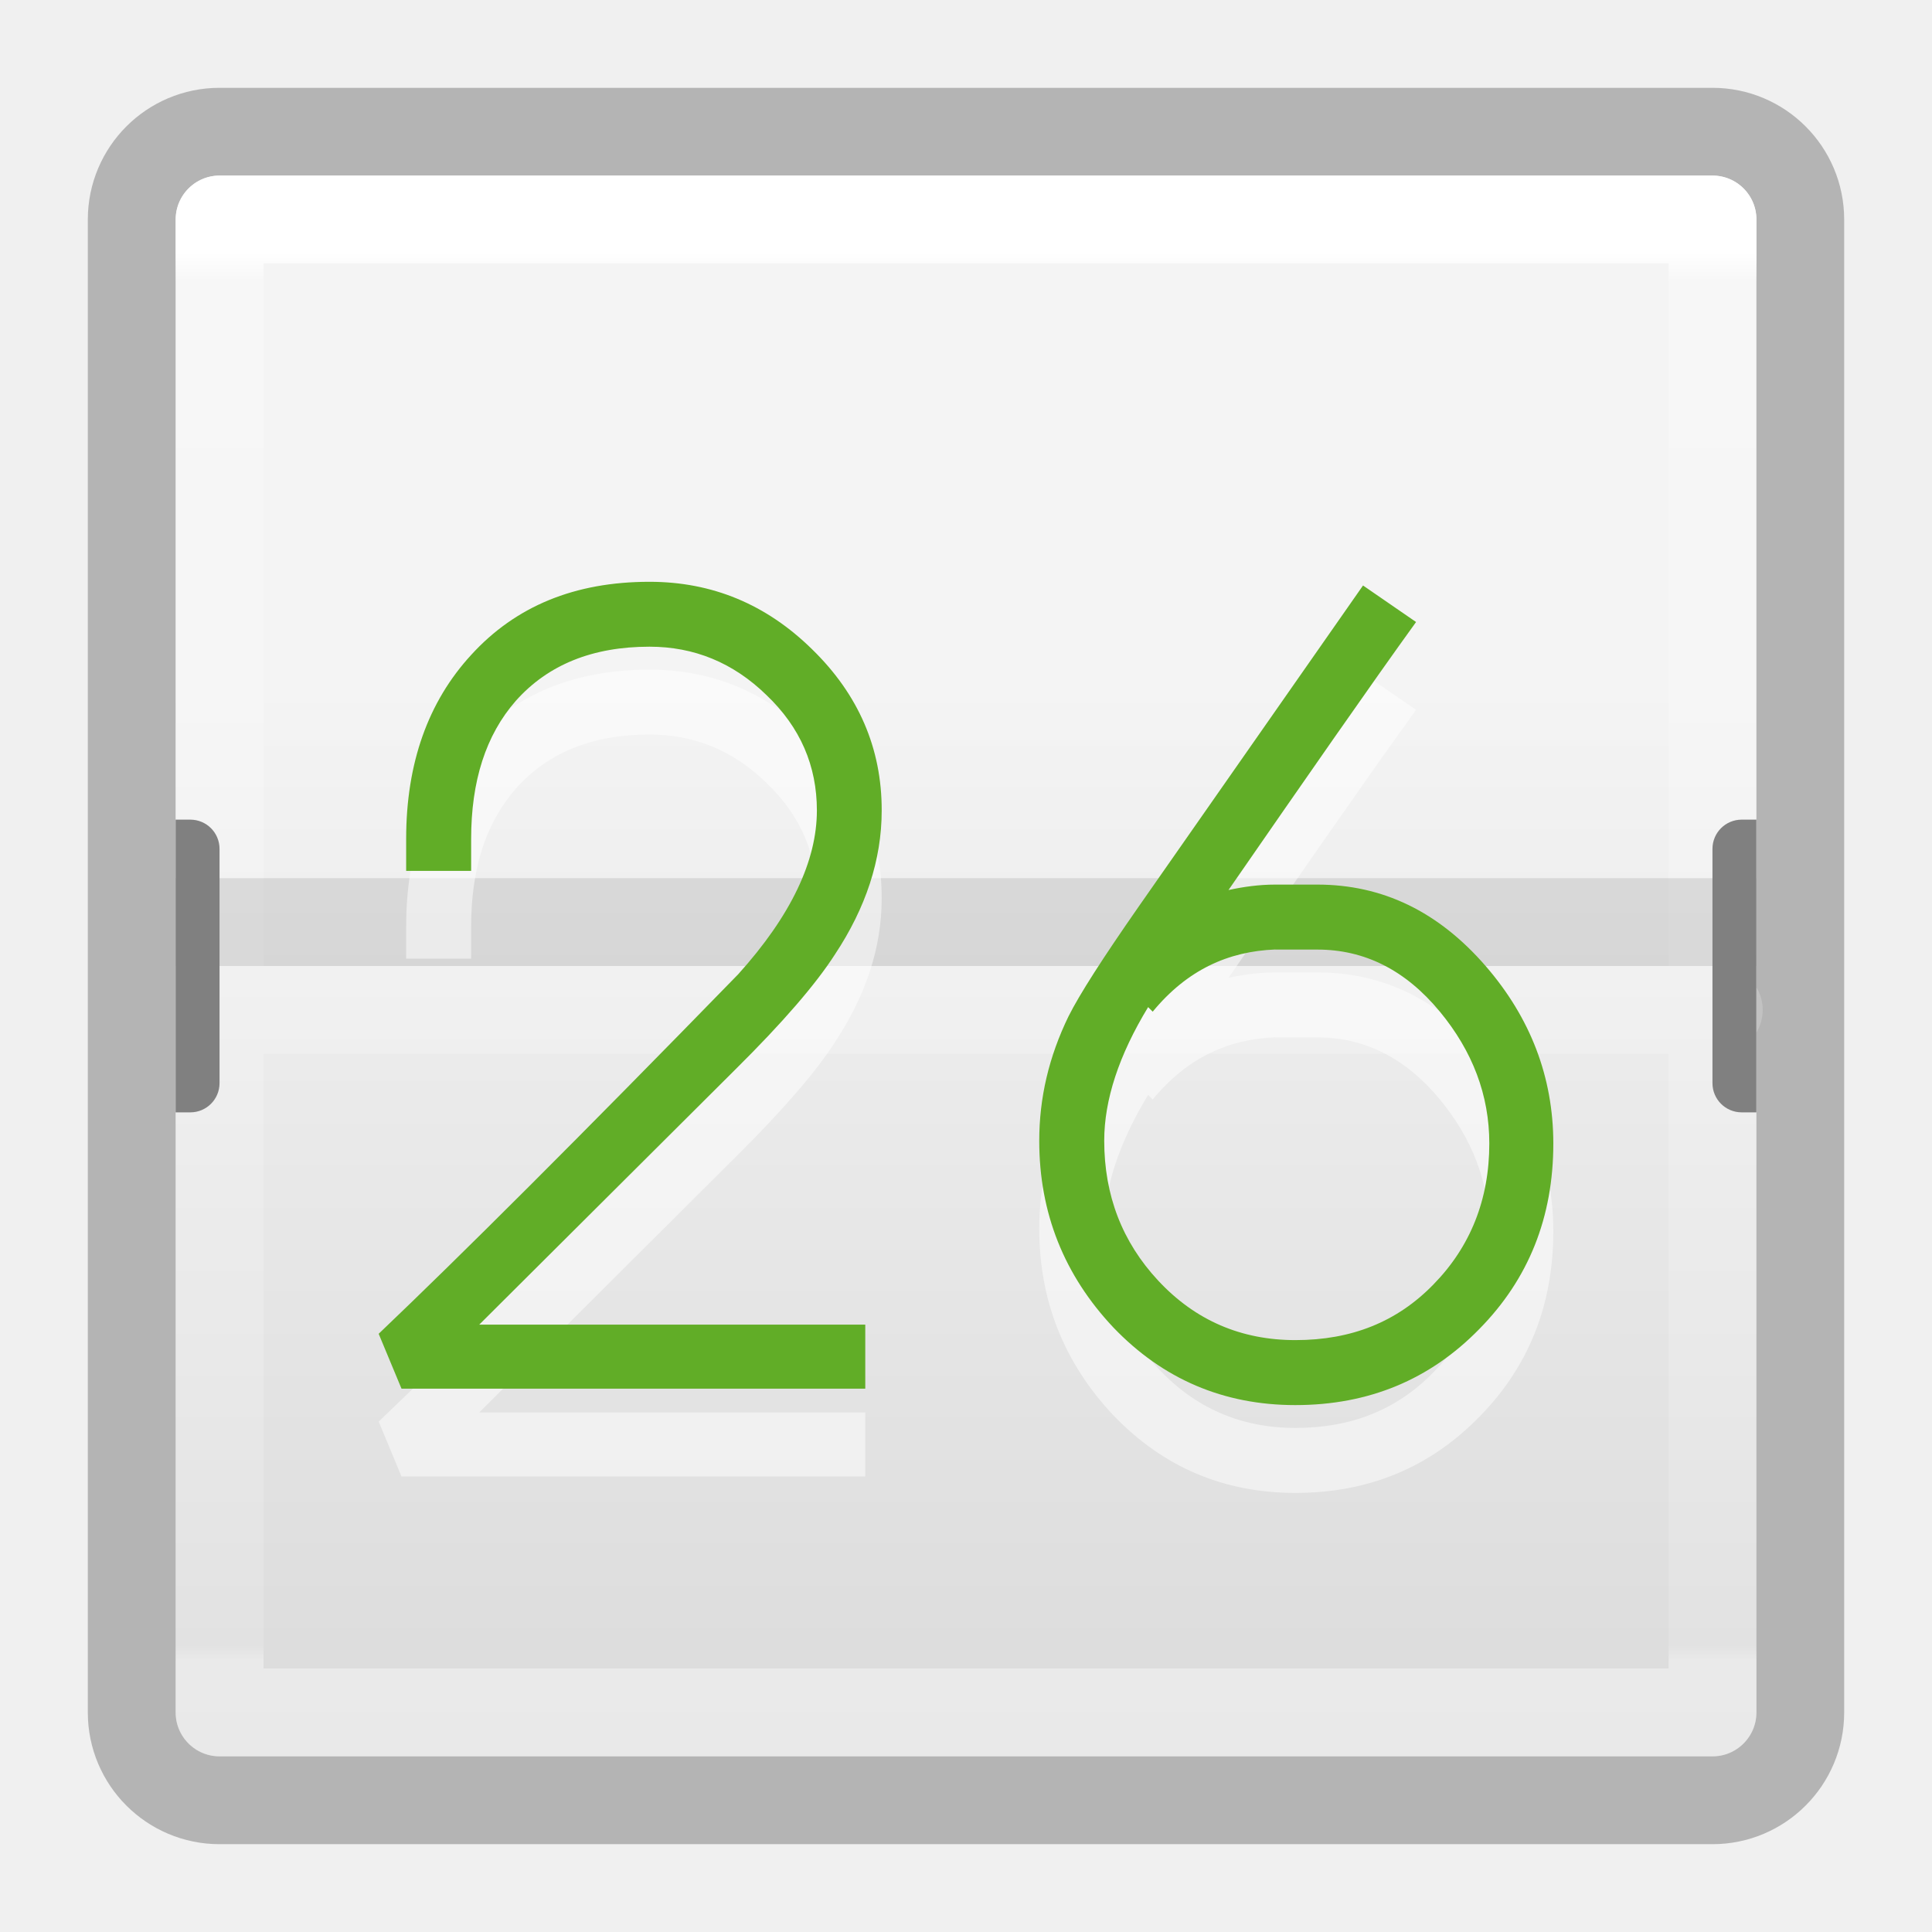
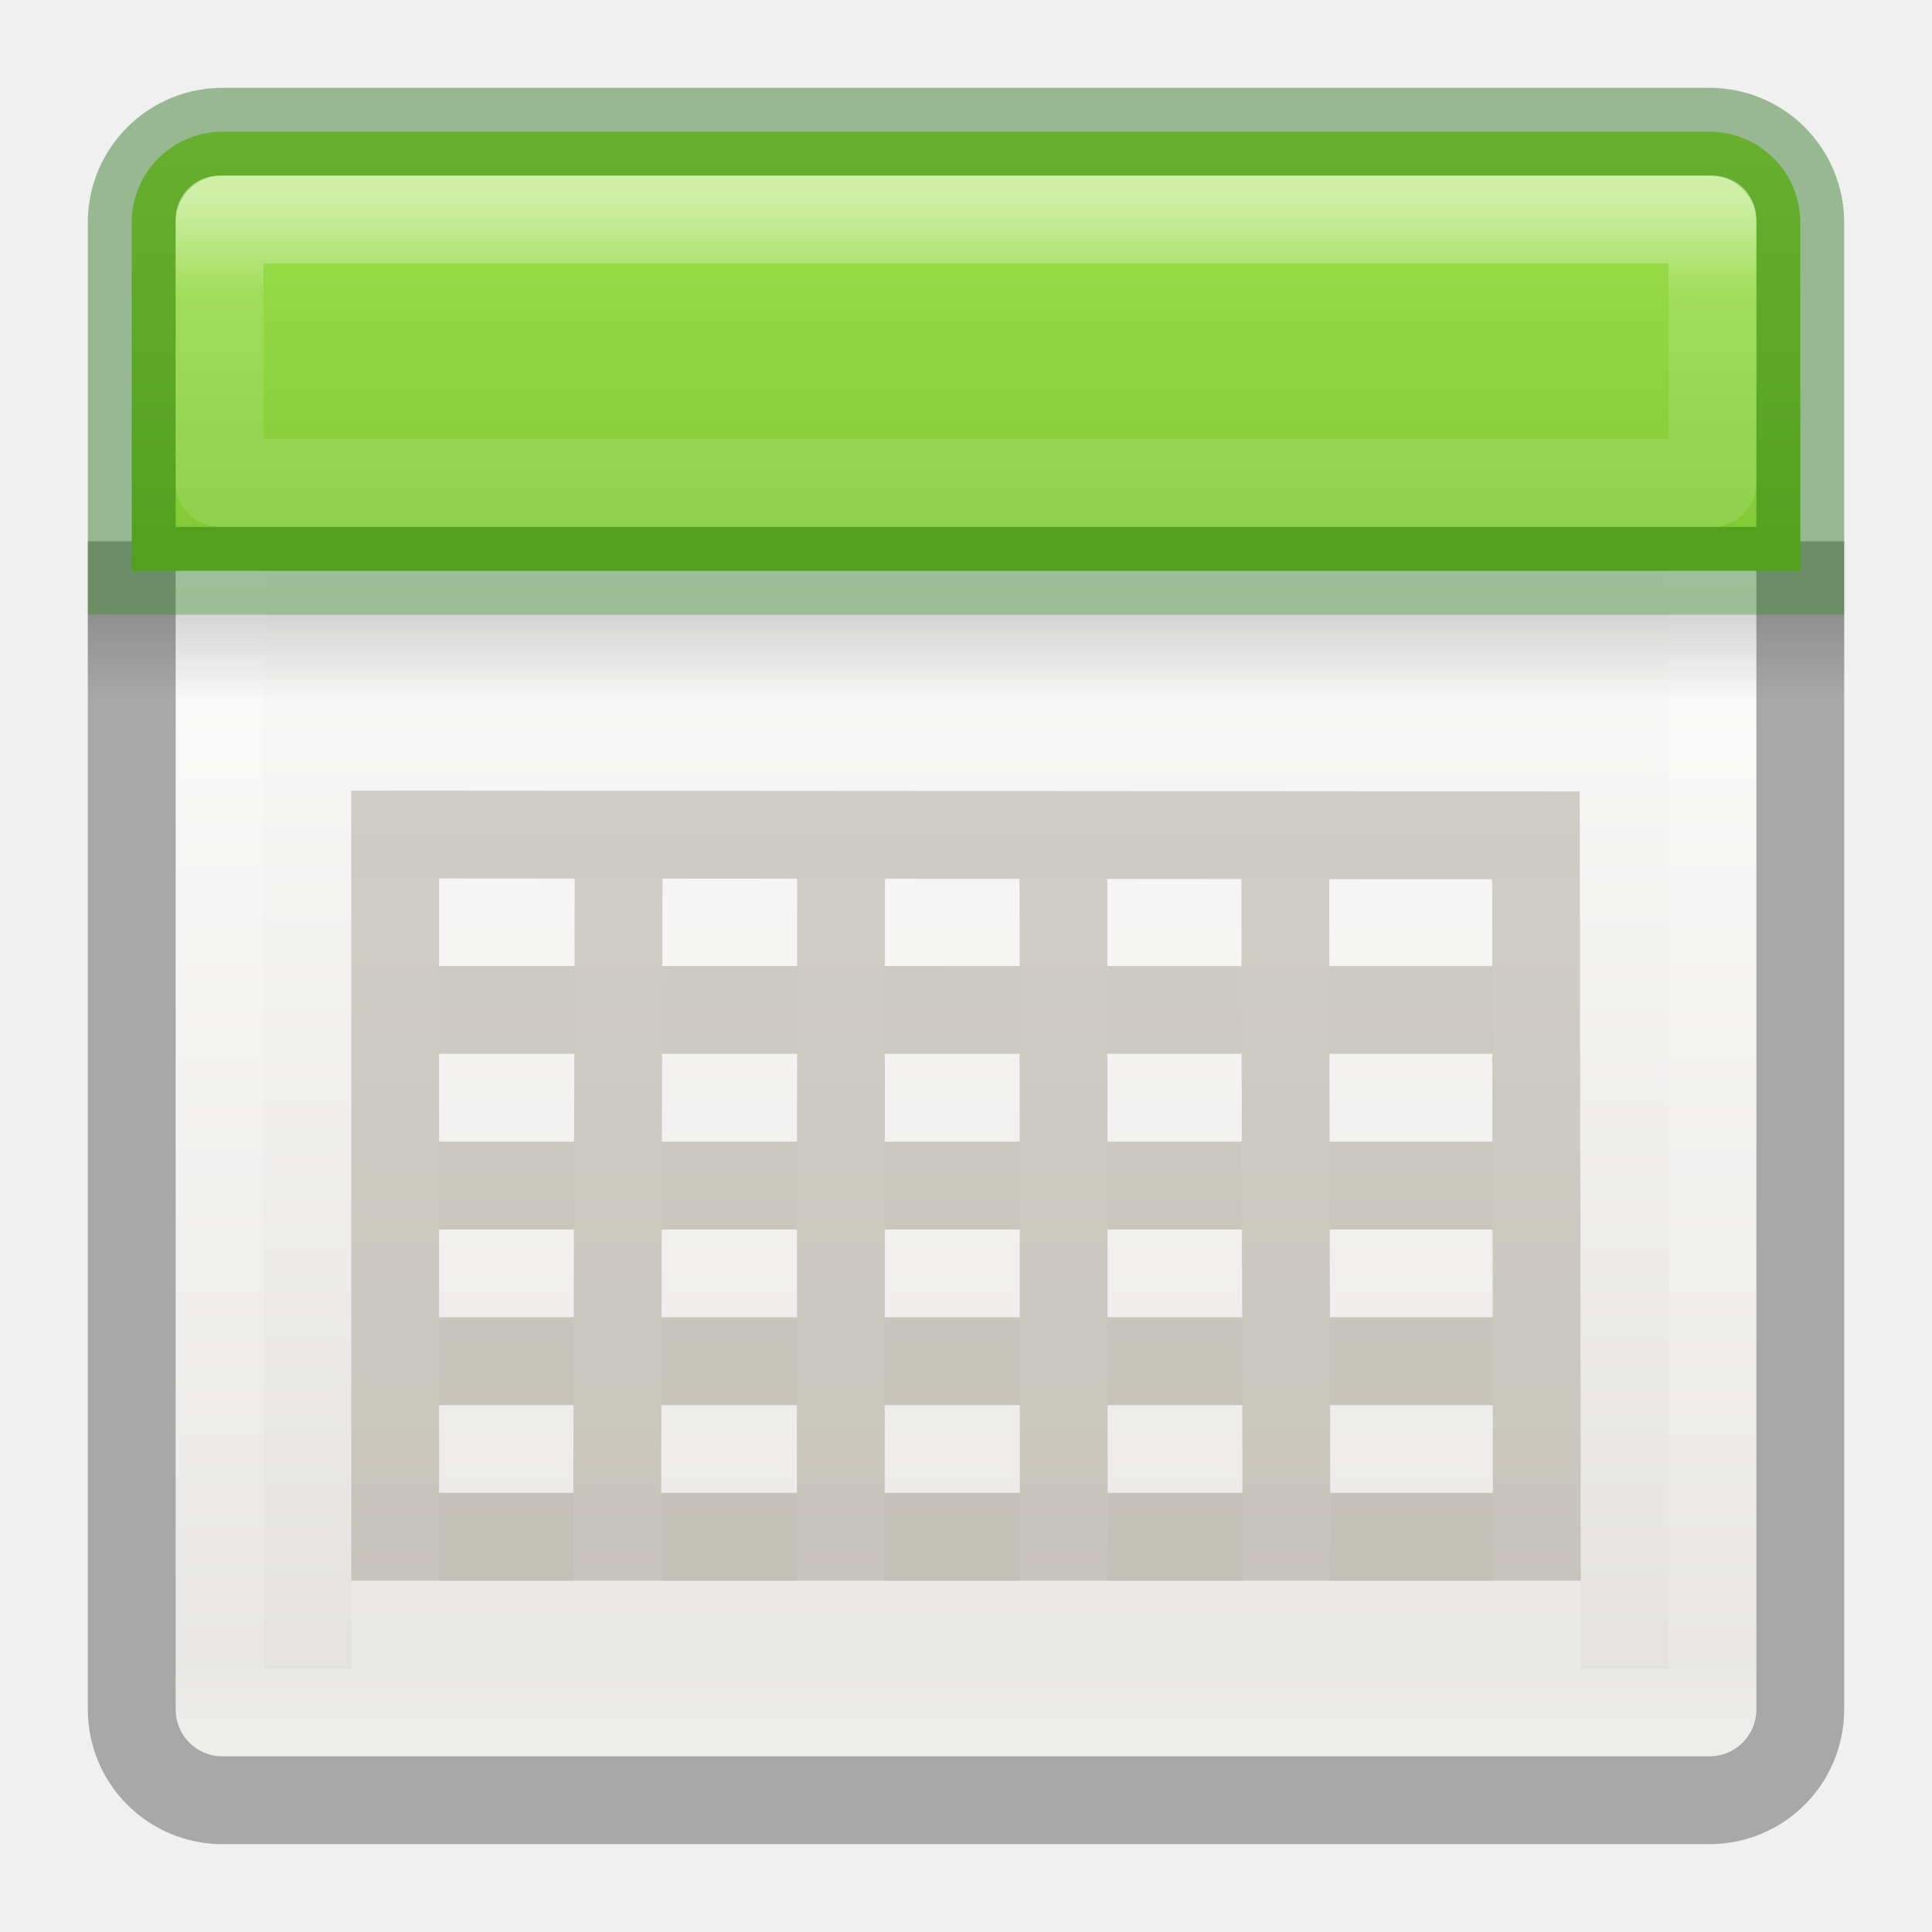
- <svg xmlns="http://www.w3.org/2000/svg" xmlns:xlink="http://www.w3.org/1999/xlink" version="1.1" width="22" height="22" id="svg4191">
-   <defs id="defs4193">
-     <linearGradient id="linearGradient3285">
-       <stop id="stop3287" style="stop-color:#ffffff;stop-opacity:1" offset="0" />
-       <stop id="stop3289" style="stop-color:#ffffff;stop-opacity:0.235" offset="0.021" />
-       <stop id="stop3291" style="stop-color:#ffffff;stop-opacity:0.157" offset="0.989" />
-       <stop id="stop3293" style="stop-color:#ffffff;stop-opacity:0.392" offset="1" />
+ <svg xmlns="http://www.w3.org/2000/svg" xmlns:xlink="http://www.w3.org/1999/xlink" version="1.1" width="22" height="22" id="svg7107">
+   <defs id="defs7109">
+     <linearGradient id="linearGradient3924-64">
+       <stop id="stop3926-3-6" style="stop-color:#ffffff;stop-opacity:1" offset="0" />
+       <stop id="stop3928-0" style="stop-color:#ffffff;stop-opacity:0.235" offset="0.063" />
+       <stop id="stop3930-3-59" style="stop-color:#ffffff;stop-opacity:0.157" offset="0.951" />
+       <stop id="stop3932-0" style="stop-color:#ffffff;stop-opacity:0.392" offset="1" />
    </linearGradient>
-     <radialGradient cx="4.993" cy="43.5" r="2.5" fx="4.993" fy="43.5" id="radialGradient3082-993" xlink:href="#linearGradient3688-166-749-49" gradientUnits="userSpaceOnUse" gradientTransform="matrix(2.003784,0,0,1.4,27.98813,-17.4)" />
-     <linearGradient id="linearGradient3688-166-749-49">
-       <stop id="stop3079" style="stop-color:#181818;stop-opacity:1" offset="0" />
-       <stop id="stop3081" style="stop-color:#181818;stop-opacity:0" offset="1" />
+     <linearGradient id="linearGradient3242-7-3-8-0-4-58-06">
+       <stop id="stop3244-5-8-5-6-4-3-8" style="stop-color:#cdf87e;stop-opacity:1" offset="0" />
+       <stop id="stop3246-9-5-1-5-3-0-7" style="stop-color:#a2e34f;stop-opacity:1" offset="0.262" />
+       <stop id="stop3248-7-2-0-7-5-35-9" style="stop-color:#68b723;stop-opacity:1" offset="0.661" />
+       <stop id="stop3250-8-2-8-5-6-40-4" style="stop-color:#1d7e0d;stop-opacity:1" offset="1" />
    </linearGradient>
-     <radialGradient cx="4.993" cy="43.5" r="2.5" fx="4.993" fy="43.5" id="radialGradient3084-992" xlink:href="#linearGradient3688-464-309-276" gradientUnits="userSpaceOnUse" gradientTransform="matrix(2.003784,0,0,1.4,-20.01187,-104.4)" />
-     <linearGradient id="linearGradient3688-464-309-276">
-       <stop id="stop3085" style="stop-color:#181818;stop-opacity:1" offset="0" />
-       <stop id="stop3087" style="stop-color:#181818;stop-opacity:0" offset="1" />
+     <linearGradient id="linearGradient3510-2">
+       <stop id="stop3512-7" style="stop-color:#000000;stop-opacity:1" offset="0" />
+       <stop id="stop3514-6" style="stop-color:#000000;stop-opacity:0" offset="1" />
    </linearGradient>
-     <linearGradient x1="25.058" y1="47.028" x2="25.058" y2="39.999" id="linearGradient3086-631" xlink:href="#linearGradient3702-501-757-979" gradientUnits="userSpaceOnUse" />
-     <linearGradient id="linearGradient3702-501-757-979">
-       <stop id="stop3091" style="stop-color:#181818;stop-opacity:0" offset="0" />
-       <stop id="stop3093" style="stop-color:#181818;stop-opacity:1" offset="0.5" />
-       <stop id="stop3095" style="stop-color:#181818;stop-opacity:0" offset="1" />
+     <linearGradient x1="24" y1="5" x2="24" y2="43" id="linearGradient3192" xlink:href="#linearGradient3924-64" gradientUnits="userSpaceOnUse" gradientTransform="matrix(0.4594595,0,0,0.4594595,-0.0257801,-0.0282767)" />
+     <linearGradient x1="24.17" y1="-12.242" x2="24.17" y2="48.934" id="linearGradient3261" xlink:href="#linearGradient3242-7-3-8-0-4-58-06" gradientUnits="userSpaceOnUse" gradientTransform="matrix(0.3454545,0,0,0.3454545,-0.054545,-0.054545)" />
+     <linearGradient x1="23.954" y1="15.999" x2="23.954" y2="19.963" id="linearGradient3265" xlink:href="#linearGradient3510-2" gradientUnits="userSpaceOnUse" gradientTransform="matrix(0.5,0,0,0.25,-0.9999989,3)" />
+     <linearGradient x1="25.132" y1="15.5" x2="25.132" y2="48.396" id="linearGradient3268-1" xlink:href="#linearGradient4658-0" gradientUnits="userSpaceOnUse" gradientTransform="matrix(0.4223083,0,0,0.404943,0.8646027,0.1780513)" />
+     <linearGradient id="linearGradient4658-0">
+       <stop id="stop4660-1" style="stop-color:#fafafa;stop-opacity:1" offset="0" />
+       <stop id="stop4662-0" style="stop-color:#e2e1de;stop-opacity:1" offset="1" />
    </linearGradient>
-     <linearGradient x1="24" y1="6.328" x2="24" y2="41.229" id="linearGradient3273" xlink:href="#linearGradient3285" gradientUnits="userSpaceOnUse" gradientTransform="matrix(0.4594595,0,0,0.4594595,-0.0257797,-0.0282672)" />
-     <linearGradient x1="19.36" y1="16.138" x2="19.36" y2="44.984" id="linearGradient4163-4" xlink:href="#linearGradient3600-8-1-9-4" gradientUnits="userSpaceOnUse" gradientTransform="matrix(0.4602566,0,0,0.4144841,28.23794,1.082377)" />
-     <linearGradient id="linearGradient3600-8-1-9-4">
-       <stop id="stop3602-9-2-7-6" style="stop-color:#f4f4f4;stop-opacity:1" offset="0" />
-       <stop id="stop3604-0-3-1-2" style="stop-color:#dbdbdb;stop-opacity:1" offset="1" />
+     <linearGradient id="linearGradient3924-64-4">
+       <stop id="stop3926-3-6-5" style="stop-color:#ffffff;stop-opacity:1" offset="0" />
+       <stop id="stop3928-0-2" style="stop-color:#ffffff;stop-opacity:0.235" offset="0.063" />
+       <stop id="stop3930-3-59-2" style="stop-color:#ffffff;stop-opacity:0.157" offset="0.951" />
+       <stop id="stop3932-0-4" style="stop-color:#ffffff;stop-opacity:0.392" offset="1" />
    </linearGradient>
+     <linearGradient x1="24" y1="5" x2="24" y2="43" id="linearGradient4125" xlink:href="#linearGradient3924-64-4" gradientUnits="userSpaceOnUse" gradientTransform="matrix(0.4594595,0,0,0.4594595,-0.0257801,-0.0282763)" />
  </defs>
-   <rect width="18" height="18" rx="0.5" ry="0.5" x="2" y="2" id="rect5505-21-7" style="color:#000000;fill:url(#linearGradient4163-4);fill-opacity:1;fill-rule:nonzero;stroke:none;stroke-width:1;marker:none;visibility:visible;display:inline;overflow:visible;enable-background:accumulate" />
-   <rect width="19" height="19" rx="1" ry="1" x="1.5" y="1.5" id="rect5505-21" style="opacity:0.25;color:#000000;fill:none;stroke:#000000;stroke-width:1;stroke-linecap:round;stroke-linejoin:round;stroke-miterlimit:4;stroke-opacity:1;stroke-dasharray:none;stroke-dashoffset:0;marker:none;visibility:visible;display:inline;overflow:visible;enable-background:accumulate" />
-   <path d="m 2.501,2.499 17,0 0,17 -17,0 z M 2.562,11.5 l 17.01,0" id="rect6741-9" style="fill:none;stroke:url(#linearGradient3273);stroke-width:1;stroke-linecap:round;stroke-linejoin:round;stroke-miterlimit:4;stroke-opacity:1;stroke-dashoffset:0" />
-   <rect width="18" height="1" rx="0" ry="0" x="2" y="10" id="rect5121-2-1" style="opacity:0.1;color:#000000;fill:#000000;fill-opacity:1;fill-rule:nonzero;stroke:none;stroke-width:1;marker:none;visibility:visible;display:inline;overflow:visible;enable-background:accumulate" />
-   <a transform="matrix(0.3333333,0,0,0.3333333,0.5,0.3333328)" id="a5209-3-4" style="fill:#808080">
-     <g transform="translate(54.34375,1.9073486e-6)" id="g5203-2-3" style="fill:#808080">
-       <path d="m -49.844,27 0,10 0.5,0 c 0.554,0 1,-0.446 1,-1 l 0,-8 c 0,-0.554 -0.446,-1 -1,-1 z" id="rect5141-4-8-6" style="color:#000000;fill:#808080;fill-opacity:1;fill-rule:nonzero;stroke:none;stroke-width:1;marker:none;visibility:visible;display:inline;overflow:visible;enable-background:accumulate" />
-     </g>
-   </a>
-   <path d="M 7.396,7.625 C 6.544,7.625 5.871,7.903 5.365,8.458 4.875,8.991 4.625,9.691 4.625,10.552 l 0,0.365 0.74,0 0,-0.365 c -3.4e-6,-0.655 0.165,-1.18 0.51,-1.573 0.367,-0.411 0.874,-0.615 1.521,-0.615 0.507,8.4e-6 0.953,0.181 1.333,0.552 C 9.114,9.284 9.302,9.722 9.302,10.229 c -7e-6,0.572 -0.293,1.196 -0.896,1.865 -1.796,1.844 -3.163,3.207 -4.094,4.094 l 0.26,0.625 5.281,0 0,-0.729 -4.396,0 2.917,-2.906 c 0.542,-0.537 0.917,-0.972 1.135,-1.312 0.35,-0.529 0.531,-1.076 0.531,-1.635 C 10.042,9.521 9.774,8.907 9.25,8.396 8.726,7.88 8.108,7.625 7.396,7.625 z m 8.125,0.042 -2.562,3.667 c -0.398,0.572 -0.665,0.986 -0.792,1.24 -0.223,0.459 -0.333,0.927 -0.333,1.417 0,0.821 0.284,1.531 0.844,2.125 C 13.241,16.704 13.933,17 14.75,17 c 0.839,-1e-6 1.534,-0.292 2.094,-0.865 0.564,-0.572 0.844,-1.276 0.844,-2.115 C 17.687,13.265 17.428,12.59 16.917,12 16.379,11.38 15.743,11.073 15,11.073 l -0.115,0 -0.25,0 -0.115,0 c -0.182,2e-6 -0.362,0.025 -0.531,0.062 C 14.862,9.873 15.614,8.791 16.125,8.083 L 15.521,7.667 z m -1,4.146 0.115,0 0.365,0 c 0.537,5e-6 1.003,0.232 1.396,0.708 0.371,0.45 0.562,0.949 0.562,1.5 -7e-6,0.638 -0.216,1.176 -0.635,1.604 -0.415,0.428 -0.935,0.635 -1.573,0.635 -0.616,1e-6 -1.139,-0.223 -1.562,-0.677 -0.411,-0.441 -0.615,-0.973 -0.615,-1.594 0,-0.464 0.167,-0.973 0.5,-1.521 l 0.052,0.052 c 0.393,-0.476 0.859,-0.687 1.396,-0.708 z" id="text3026-8-0" style="font-size:40.27px;font-style:normal;font-variant:normal;font-weight:normal;font-stretch:normal;line-height:200%;letter-spacing:0px;word-spacing:0px;opacity:0.5;fill:#ffffff;fill-opacity:1;stroke:none;font-family:Open Sans;-inkscape-font-specification:Open Sans" />
-   <path d="M 7.396,6.625 C 6.544,6.625 5.871,6.903 5.365,7.458 4.875,7.991 4.625,8.691 4.625,9.552 l 0,0.365 0.74,0 0,-0.365 c -3.4e-6,-0.655 0.165,-1.18 0.51,-1.573 0.367,-0.411 0.874,-0.615 1.521,-0.615 0.507,8.3e-6 0.953,0.181 1.333,0.552 0.385,0.367 0.573,0.806 0.573,1.313 -7e-6,0.572 -0.293,1.196 -0.896,1.865 -1.796,1.844 -3.163,3.207 -4.094,4.094 l 0.26,0.625 5.281,0 0,-0.729 -4.396,0 2.917,-2.906 c 0.542,-0.537 0.917,-0.972 1.135,-1.312 0.35,-0.529 0.531,-1.076 0.531,-1.635 C 10.042,8.521 9.774,7.907 9.25,7.396 8.726,6.88 8.108,6.625 7.396,6.625 z m 8.125,0.042 -2.562,3.667 c -0.398,0.572 -0.665,0.986 -0.792,1.24 -0.223,0.459 -0.333,0.927 -0.333,1.417 0,0.821 0.284,1.531 0.844,2.125 C 13.241,15.704 13.933,16 14.75,16 c 0.839,0 1.534,-0.292 2.094,-0.865 0.564,-0.572 0.844,-1.276 0.844,-2.115 C 17.687,12.265 17.428,11.59 16.917,11 16.379,10.38 15.743,10.073 15,10.073 l -0.115,0 -0.25,0 -0.115,0 c -0.182,10e-7 -0.362,0.025 -0.531,0.062 C 14.862,8.873 15.614,7.791 16.125,7.083 L 15.521,6.667 z m -1,4.146 0.115,0 0.365,0 c 0.537,5e-6 1.003,0.232 1.396,0.708 0.371,0.45 0.562,0.949 0.562,1.5 -7e-6,0.638 -0.216,1.176 -0.635,1.604 -0.415,0.428 -0.935,0.635 -1.573,0.635 -0.616,0 -1.139,-0.223 -1.562,-0.677 -0.411,-0.441 -0.615,-0.973 -0.615,-1.594 0,-0.464 0.167,-0.973 0.5,-1.521 l 0.052,0.052 c 0.393,-0.476 0.859,-0.687 1.396,-0.708 z" id="text3026-8-0-3" style="font-size:40.27px;font-style:normal;font-variant:normal;font-weight:normal;font-stretch:normal;line-height:200%;letter-spacing:0px;word-spacing:0px;fill:#61ad27;fill-opacity:1;stroke:none;font-family:Open Sans;-inkscape-font-specification:Open Sans" />
-   <a transform="matrix(-0.3333333,0,0,0.3333333,21.5,0.3333328)" id="a5209-3-4-3" style="fill:#808080">
-     <g transform="translate(54.34375,1.9073486e-6)" id="g5203-2-3-2" style="fill:#808080">
-       <path d="m -49.844,27 0,10 0.5,0 c 0.554,0 1,-0.446 1,-1 l 0,-8 c 0,-0.554 -0.446,-1 -1,-1 z" id="rect5141-4-8-6-3" style="color:#000000;fill:#808080;fill-opacity:1;fill-rule:nonzero;stroke:none;stroke-width:1;marker:none;visibility:visible;display:inline;overflow:visible;enable-background:accumulate" />
-     </g>
-   </a>
+   <rect width="18" height="18" rx="0.5" ry="0.5" x="2" y="2" id="rect5505-21-8" style="color:#000000;fill:url(#linearGradient3268-1);fill-opacity:1;fill-rule:nonzero;stroke:none;stroke-width:1;marker:none;visibility:visible;display:inline;overflow:visible;enable-background:accumulate" />
+   <rect width="17" height="17" x="2.501" y="2.499" id="rect6741-9" style="fill:none;stroke:url(#linearGradient3192);stroke-width:1;stroke-linecap:round;stroke-linejoin:round;stroke-miterlimit:4;stroke-opacity:1;stroke-dasharray:none;stroke-dashoffset:0" />
+   <rect width="20" height="1" rx="0" ry="0" x="1" y="7" id="rect3508" style="opacity:0.15;fill:url(#linearGradient3265);fill-opacity:1;fill-rule:nonzero;stroke:none;stroke-width:1;marker:none;visibility:visible;display:inline;overflow:visible;enable-background:accumulate" />
+   <path d="m 1.5,6.164 0,13.3 C 1.5,20.038 1.962,20.5 2.536,20.5 l 16.927,0 C 20.038,20.5 20.5,20.038 20.5,19.464 l 0,-13.3" id="rect4567" style="opacity:0.3;fill:none;stroke:#000000;stroke-width:1;stroke-miterlimit:4;stroke-dasharray:none" />
+   <path d="M 2.536,1.5 C 1.962,1.5 1.5,1.962 1.5,2.536 l 0,3.964 19,0 0,-3.964 C 20.5,1.962 20.038,1.5 19.464,1.5 z" id="rect5505-21-3-8-5-2-6-1" style="color:#000000;fill:url(#linearGradient3261);fill-opacity:1;fill-rule:nonzero;stroke:none;stroke-width:1;marker:none;visibility:visible;display:inline;overflow:visible;enable-background:accumulate" />
+   <path d="M 2.536,1.5 C 1.962,1.5 1.5,1.962 1.5,2.536 l 10e-7,3.964 19,0 L 20.5,2.536 C 20.5,1.962 20.038,1.5 19.464,1.5 z" id="rect5505-21-3-8-9-1-1-7-8" style="opacity:0.4;color:#000000;fill:none;stroke:#126400;stroke-width:1;stroke-linecap:round;stroke-linejoin:miter;stroke-miterlimit:4;stroke-opacity:1;stroke-dasharray:none;stroke-dashoffset:0;marker:none;visibility:visible;display:inline;overflow:visible;enable-background:accumulate" />
+   <path d="m 17.5,16.5 -13,0 z m -0.01,-5.988 -12.99,-0.009 0,7.997 13,0 z m 0.01,3.988 -13,0 m 13,-2 -13,0 m 2.545,-1.979 -0.018,7.979 M 9.577,10.556 l -0.003,7.944 m 2.535,-7.972 0.004,7.972 m 2.522,-8 0.013,8" id="rect4188-6-4-0-3" style="opacity:0.2;color:#000000;fill:none;stroke:#ffffff;stroke-width:1;stroke-linecap:butt;stroke-linejoin:miter;stroke-miterlimit:4;stroke-opacity:1;stroke-dasharray:none;stroke-dashoffset:0;marker:none;visibility:visible;display:inline;overflow:visible;enable-background:accumulate" />
+   <path d="m 17.5,15.5 -13,0 z m -0.01,-5.988 -12.99,-0.009 0,7.997 13,0 z m 0.01,3.988 -13,0 m 13,-2 -13,0 M 7.045,9.521 7.028,17.5 M 9.577,9.556 l -0.003,7.944 m 2.535,-7.972 0.004,7.972 m 2.522,-8 0.013,8" id="rect4188-6-4-0" style="opacity:0.25;fill:none;stroke:#5e553c;stroke-width:1;stroke-miterlimit:4;stroke-opacity:1;stroke-dasharray:none" />
+   <path d="m 2.5,2.5 0,3 17,0 0,-3 z" id="rect6741-9-6" style="opacity:0.5;fill:none;stroke:url(#linearGradient4125);stroke-width:1;stroke-linecap:round;stroke-linejoin:round;stroke-miterlimit:4;stroke-opacity:1;stroke-dasharray:none;stroke-dashoffset:0" />
</svg>
